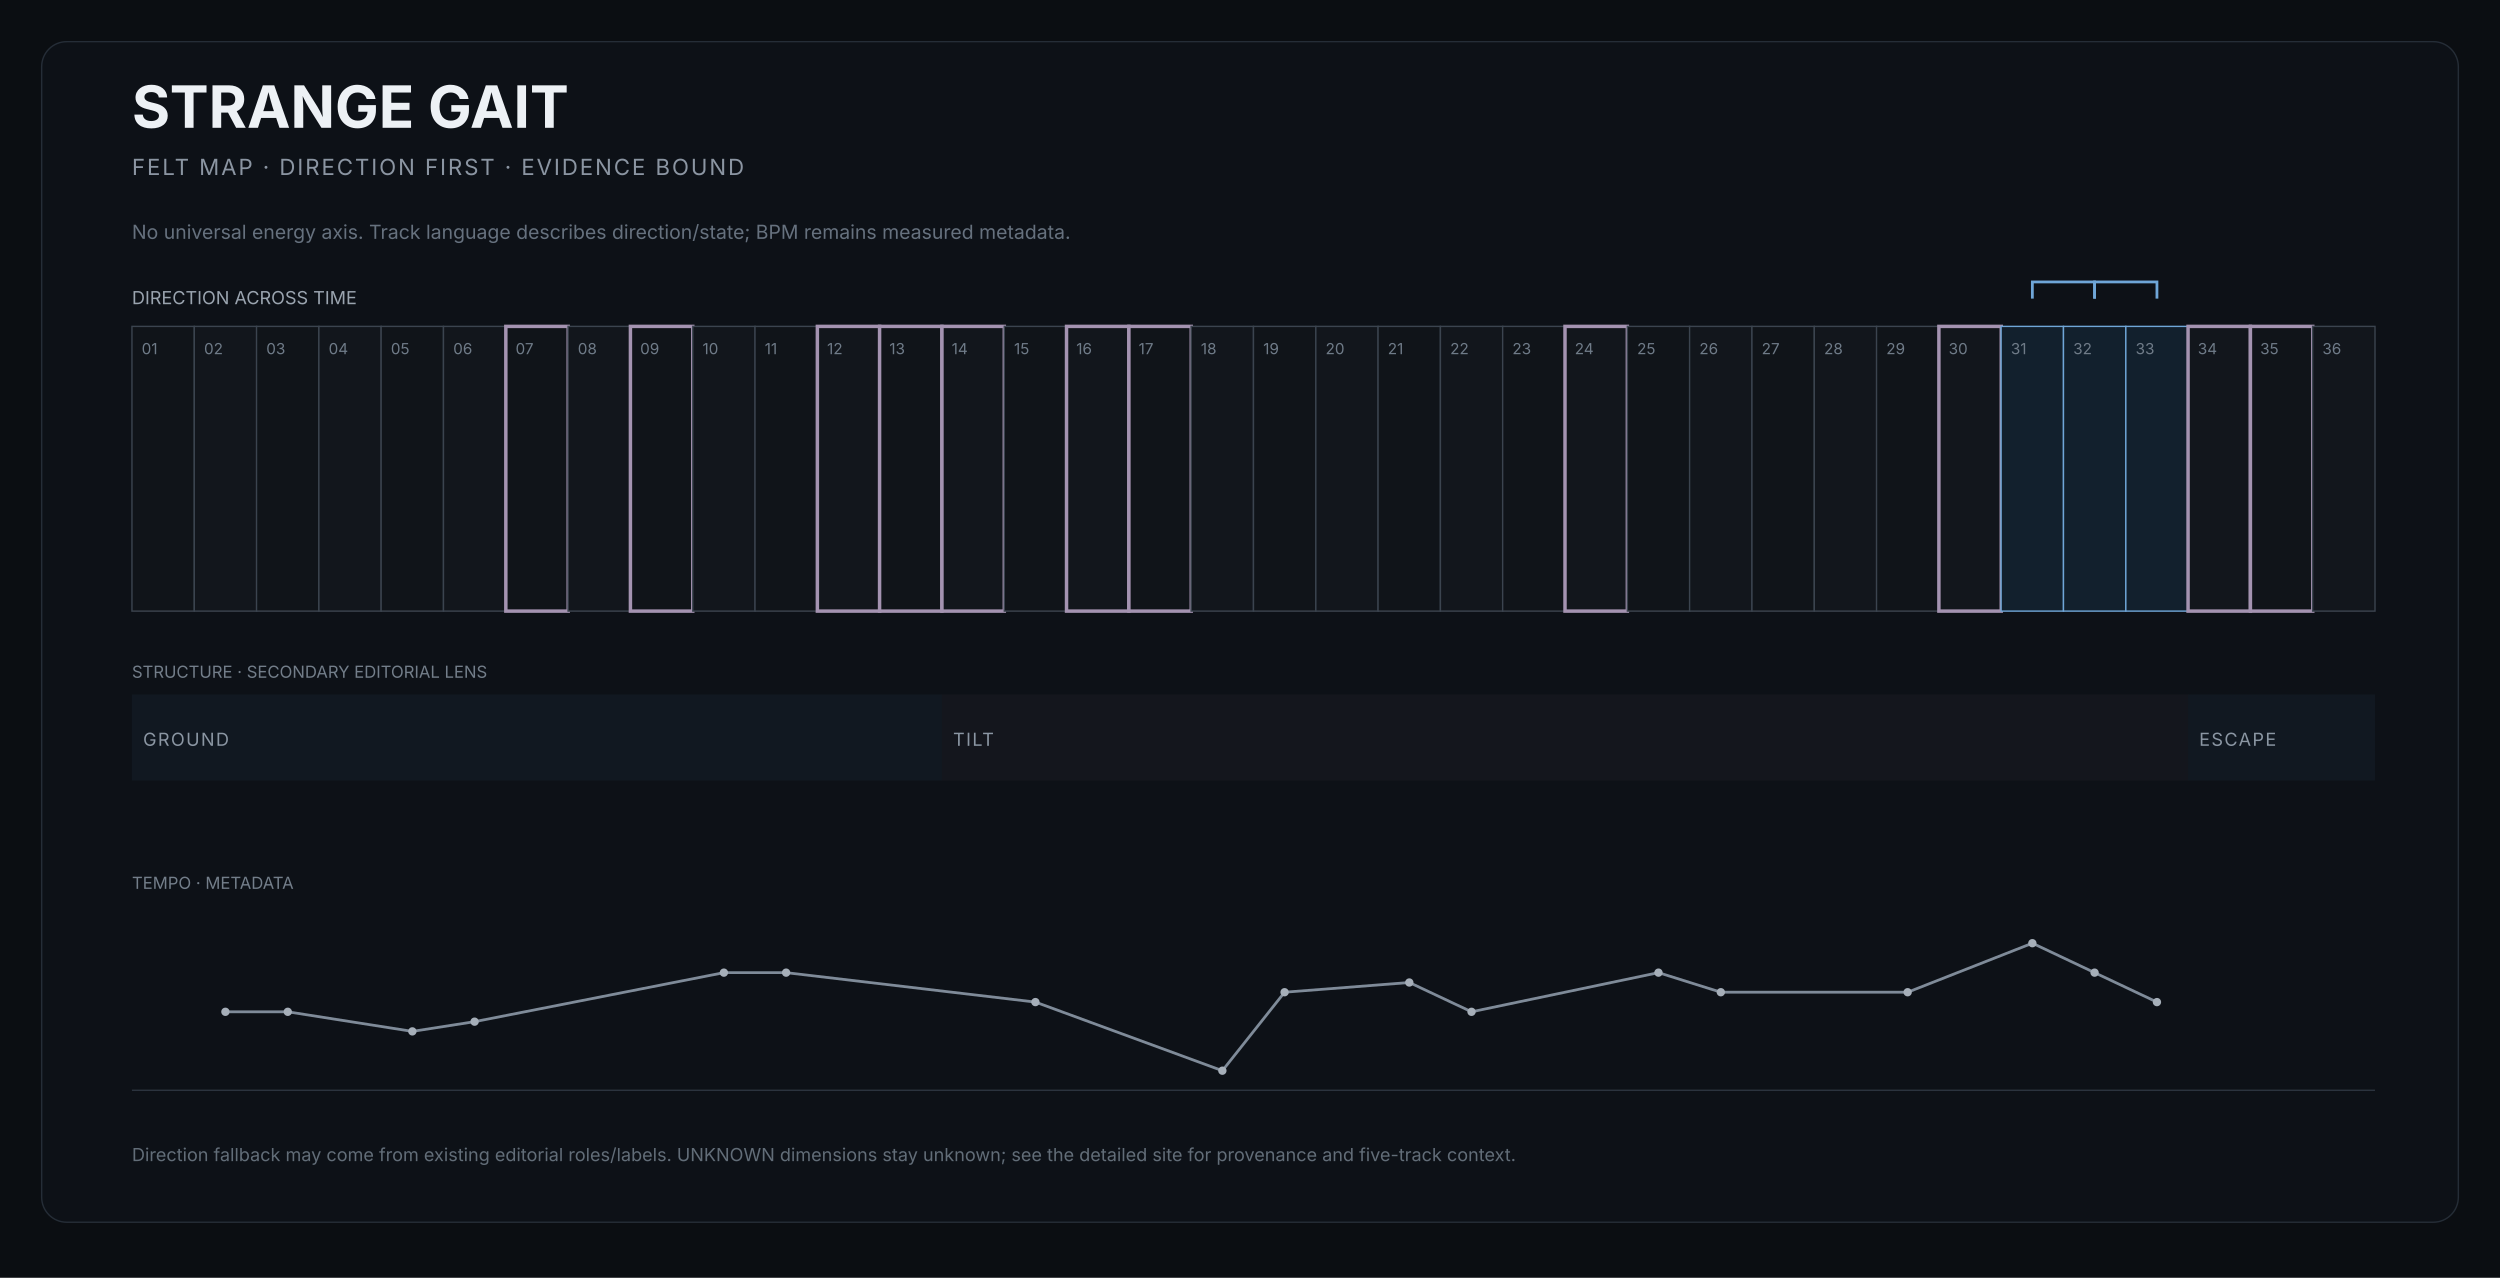
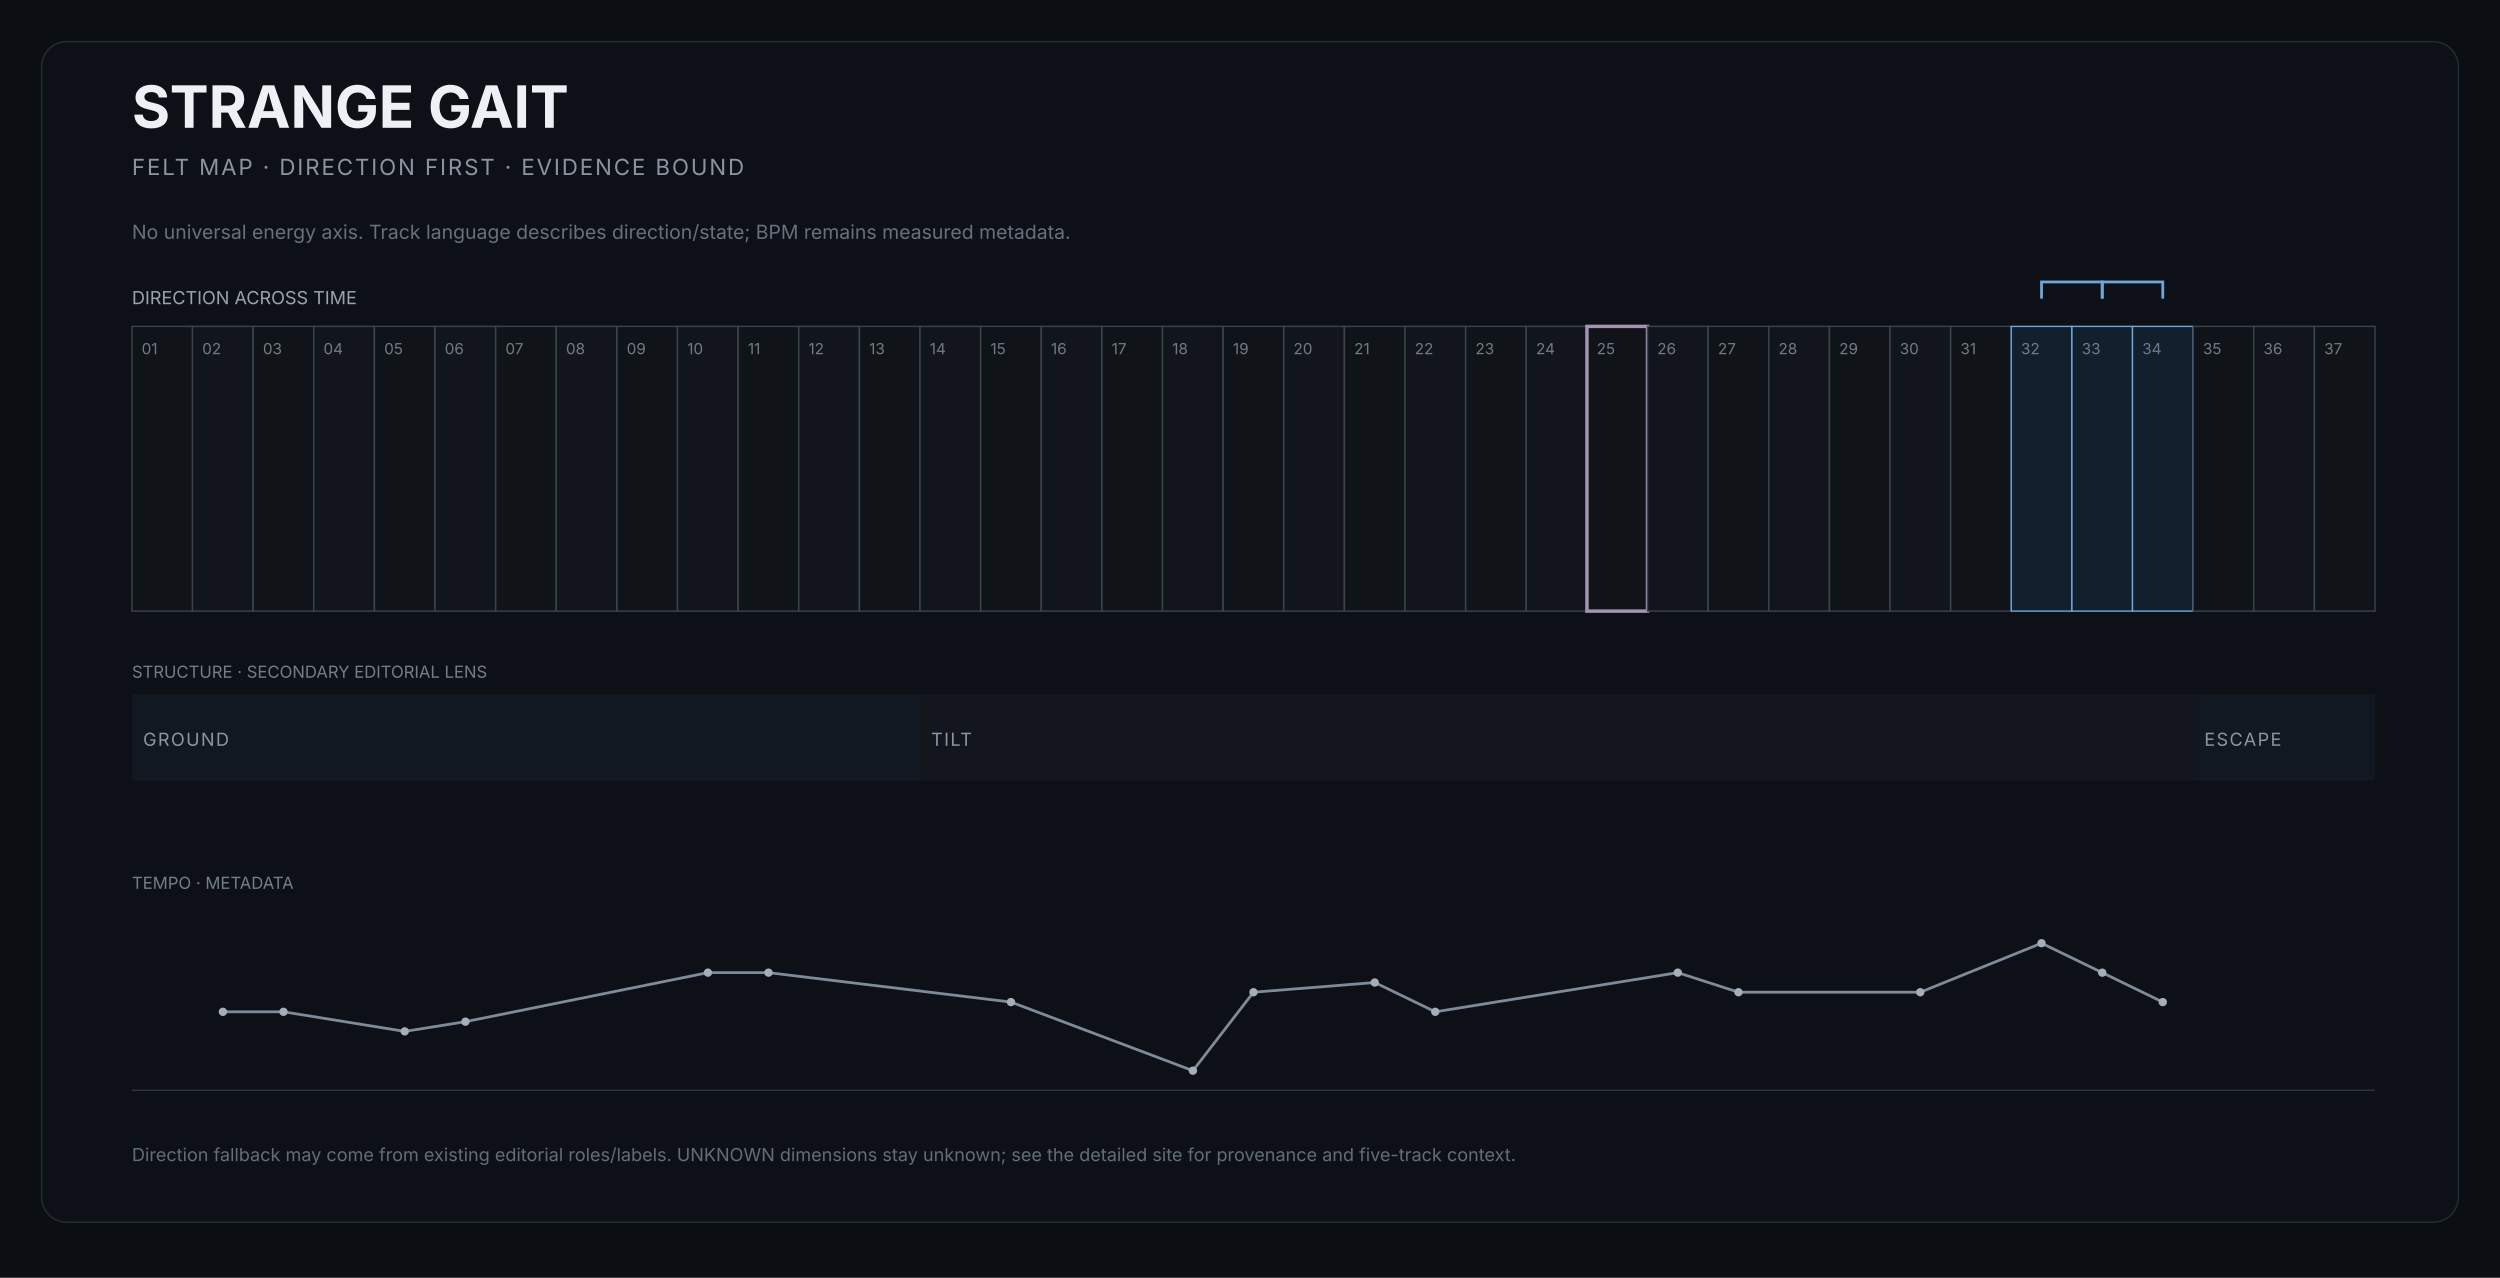
<svg xmlns="http://www.w3.org/2000/svg" width="1800" height="920" viewBox="0 0 1800 920" role="img" aria-labelledby="title desc">
  <rect width="1800" height="920" fill="#0b0e12" />
  <rect x="30" y="30" width="1740" height="850" rx="18" fill="#0d1117" stroke="#252d37" />
  <text x="95" y="92" fill="#edf1f5" font-size="42" font-family="Inter,Arial,sans-serif" font-weight="650">STRANGE GAIT</text>
  <text x="95" y="126" fill="#8b95a2" font-size="16" font-family="Inter,Arial,sans-serif" letter-spacing="1.4">FELT MAP · DIRECTION FIRST · EVIDENCE BOUND</text>
  <text x="95" y="172" fill="#66717e" font-size="14" font-family="Inter,Arial,sans-serif">No universal energy axis. Track language describes direction/state; BPM remains measured metadata.</text>
  <text x="95" y="219" fill="#9aa4af" font-size="13" font-family="Inter,Arial,sans-serif">DIRECTION ACROSS TIME</text>
  <g>
-     <rect x="95.0" y="235" width="44.9" height="205" fill="#101419" stroke="#3b444f" stroke-width="1" />
+     <rect x="95.0" y="235" width="43.6" height="205" fill="#101419" stroke="#3b444f" stroke-width="1" />
    <text x="102.0" y="255" fill="#6f7b88" font-size="11" font-family="Inter,Arial,sans-serif">01</text>
  </g>
  <g>
-     <rect x="139.9" y="235" width="44.9" height="205" fill="#12161c" stroke="#3b444f" stroke-width="1" />
-     <text x="146.9" y="255" fill="#6f7b88" font-size="11" font-family="Inter,Arial,sans-serif">02</text>
+     <rect x="138.6" y="235" width="43.6" height="205" fill="#12161c" stroke="#3b444f" stroke-width="1" />
+     <text x="145.6" y="255" fill="#6f7b88" font-size="11" font-family="Inter,Arial,sans-serif">02</text>
  </g>
  <g>
-     <rect x="184.7" y="235" width="44.9" height="205" fill="#101419" stroke="#3b444f" stroke-width="1" />
-     <text x="191.7" y="255" fill="#6f7b88" font-size="11" font-family="Inter,Arial,sans-serif">03</text>
+     <rect x="182.3" y="235" width="43.6" height="205" fill="#101419" stroke="#3b444f" stroke-width="1" />
+     <text x="189.3" y="255" fill="#6f7b88" font-size="11" font-family="Inter,Arial,sans-serif">03</text>
  </g>
  <g>
-     <rect x="229.6" y="235" width="44.9" height="205" fill="#12161c" stroke="#3b444f" stroke-width="1" />
-     <text x="236.6" y="255" fill="#6f7b88" font-size="11" font-family="Inter,Arial,sans-serif">04</text>
+     <rect x="225.9" y="235" width="43.6" height="205" fill="#12161c" stroke="#3b444f" stroke-width="1" />
+     <text x="232.9" y="255" fill="#6f7b88" font-size="11" font-family="Inter,Arial,sans-serif">04</text>
  </g>
  <g>
-     <rect x="274.4" y="235" width="44.9" height="205" fill="#101419" stroke="#3b444f" stroke-width="1" />
-     <text x="281.4" y="255" fill="#6f7b88" font-size="11" font-family="Inter,Arial,sans-serif">05</text>
+     <rect x="269.6" y="235" width="43.6" height="205" fill="#101419" stroke="#3b444f" stroke-width="1" />
+     <text x="276.6" y="255" fill="#6f7b88" font-size="11" font-family="Inter,Arial,sans-serif">05</text>
  </g>
  <g>
-     <rect x="319.3" y="235" width="44.9" height="205" fill="#12161c" stroke="#3b444f" stroke-width="1" />
-     <text x="326.3" y="255" fill="#6f7b88" font-size="11" font-family="Inter,Arial,sans-serif">06</text>
+     <rect x="313.2" y="235" width="43.6" height="205" fill="#12161c" stroke="#3b444f" stroke-width="1" />
+     <text x="320.2" y="255" fill="#6f7b88" font-size="11" font-family="Inter,Arial,sans-serif">06</text>
  </g>
  <g>
-     <rect x="364.2" y="235" width="44.9" height="205" fill="#101419" stroke="#a493b1" stroke-width="2.5" />
-     <text x="371.2" y="255" fill="#6f7b88" font-size="11" font-family="Inter,Arial,sans-serif">07</text>
+     <rect x="356.9" y="235" width="43.6" height="205" fill="#101419" stroke="#3b444f" stroke-width="1" />
+     <text x="363.9" y="255" fill="#6f7b88" font-size="11" font-family="Inter,Arial,sans-serif">07</text>
  </g>
  <g>
-     <rect x="409.0" y="235" width="44.9" height="205" fill="#12161c" stroke="#3b444f" stroke-width="1" />
-     <text x="416.0" y="255" fill="#6f7b88" font-size="11" font-family="Inter,Arial,sans-serif">08</text>
+     <rect x="400.5" y="235" width="43.6" height="205" fill="#12161c" stroke="#3b444f" stroke-width="1" />
+     <text x="407.5" y="255" fill="#6f7b88" font-size="11" font-family="Inter,Arial,sans-serif">08</text>
  </g>
  <g>
-     <rect x="453.9" y="235" width="44.9" height="205" fill="#101419" stroke="#a493b1" stroke-width="2.5" />
-     <text x="460.9" y="255" fill="#6f7b88" font-size="11" font-family="Inter,Arial,sans-serif">09</text>
+     <rect x="444.2" y="235" width="43.6" height="205" fill="#101419" stroke="#3b444f" stroke-width="1" />
+     <text x="451.2" y="255" fill="#6f7b88" font-size="11" font-family="Inter,Arial,sans-serif">09</text>
  </g>
  <g>
-     <rect x="498.8" y="235" width="44.9" height="205" fill="#12161c" stroke="#3b444f" stroke-width="1" />
-     <text x="505.8" y="255" fill="#6f7b88" font-size="11" font-family="Inter,Arial,sans-serif">10</text>
+     <rect x="487.8" y="235" width="43.6" height="205" fill="#12161c" stroke="#3b444f" stroke-width="1" />
+     <text x="494.8" y="255" fill="#6f7b88" font-size="11" font-family="Inter,Arial,sans-serif">10</text>
  </g>
  <g>
-     <rect x="543.6" y="235" width="44.9" height="205" fill="#101419" stroke="#3b444f" stroke-width="1" />
-     <text x="550.6" y="255" fill="#6f7b88" font-size="11" font-family="Inter,Arial,sans-serif">11</text>
+     <rect x="531.5" y="235" width="43.6" height="205" fill="#101419" stroke="#3b444f" stroke-width="1" />
+     <text x="538.5" y="255" fill="#6f7b88" font-size="11" font-family="Inter,Arial,sans-serif">11</text>
  </g>
  <g>
-     <rect x="588.5" y="235" width="44.9" height="205" fill="#12161c" stroke="#a493b1" stroke-width="2.5" />
-     <text x="595.5" y="255" fill="#6f7b88" font-size="11" font-family="Inter,Arial,sans-serif">12</text>
+     <rect x="575.1" y="235" width="43.6" height="205" fill="#12161c" stroke="#3b444f" stroke-width="1" />
+     <text x="582.1" y="255" fill="#6f7b88" font-size="11" font-family="Inter,Arial,sans-serif">12</text>
  </g>
  <g>
-     <rect x="633.3" y="235" width="44.9" height="205" fill="#101419" stroke="#a493b1" stroke-width="2.5" />
-     <text x="640.3" y="255" fill="#6f7b88" font-size="11" font-family="Inter,Arial,sans-serif">13</text>
+     <rect x="618.8" y="235" width="43.6" height="205" fill="#101419" stroke="#3b444f" stroke-width="1" />
+     <text x="625.8" y="255" fill="#6f7b88" font-size="11" font-family="Inter,Arial,sans-serif">13</text>
  </g>
  <g>
-     <rect x="678.2" y="235" width="44.9" height="205" fill="#12161c" stroke="#a493b1" stroke-width="2.5" />
-     <text x="685.2" y="255" fill="#6f7b88" font-size="11" font-family="Inter,Arial,sans-serif">14</text>
+     <rect x="662.4" y="235" width="43.6" height="205" fill="#12161c" stroke="#3b444f" stroke-width="1" />
+     <text x="669.4" y="255" fill="#6f7b88" font-size="11" font-family="Inter,Arial,sans-serif">14</text>
  </g>
  <g>
-     <rect x="723.1" y="235" width="44.9" height="205" fill="#101419" stroke="#3b444f" stroke-width="1" />
-     <text x="730.1" y="255" fill="#6f7b88" font-size="11" font-family="Inter,Arial,sans-serif">15</text>
+     <rect x="706.1" y="235" width="43.6" height="205" fill="#101419" stroke="#3b444f" stroke-width="1" />
+     <text x="713.1" y="255" fill="#6f7b88" font-size="11" font-family="Inter,Arial,sans-serif">15</text>
  </g>
  <g>
-     <rect x="767.9" y="235" width="44.9" height="205" fill="#12161c" stroke="#a493b1" stroke-width="2.5" />
-     <text x="774.9" y="255" fill="#6f7b88" font-size="11" font-family="Inter,Arial,sans-serif">16</text>
+     <rect x="749.7" y="235" width="43.6" height="205" fill="#12161c" stroke="#3b444f" stroke-width="1" />
+     <text x="756.7" y="255" fill="#6f7b88" font-size="11" font-family="Inter,Arial,sans-serif">16</text>
  </g>
  <g>
-     <rect x="812.8" y="235" width="44.9" height="205" fill="#101419" stroke="#a493b1" stroke-width="2.5" />
-     <text x="819.8" y="255" fill="#6f7b88" font-size="11" font-family="Inter,Arial,sans-serif">17</text>
+     <rect x="793.4" y="235" width="43.6" height="205" fill="#101419" stroke="#3b444f" stroke-width="1" />
+     <text x="800.4" y="255" fill="#6f7b88" font-size="11" font-family="Inter,Arial,sans-serif">17</text>
  </g>
  <g>
-     <rect x="857.6" y="235" width="44.9" height="205" fill="#12161c" stroke="#3b444f" stroke-width="1" />
-     <text x="864.6" y="255" fill="#6f7b88" font-size="11" font-family="Inter,Arial,sans-serif">18</text>
+     <rect x="837.0" y="235" width="43.6" height="205" fill="#12161c" stroke="#3b444f" stroke-width="1" />
+     <text x="844.0" y="255" fill="#6f7b88" font-size="11" font-family="Inter,Arial,sans-serif">18</text>
  </g>
  <g>
-     <rect x="902.5" y="235" width="44.9" height="205" fill="#101419" stroke="#3b444f" stroke-width="1" />
-     <text x="909.5" y="255" fill="#6f7b88" font-size="11" font-family="Inter,Arial,sans-serif">19</text>
+     <rect x="880.7" y="235" width="43.6" height="205" fill="#101419" stroke="#3b444f" stroke-width="1" />
+     <text x="887.7" y="255" fill="#6f7b88" font-size="11" font-family="Inter,Arial,sans-serif">19</text>
  </g>
  <g>
-     <rect x="947.4" y="235" width="44.9" height="205" fill="#12161c" stroke="#3b444f" stroke-width="1" />
-     <text x="954.4" y="255" fill="#6f7b88" font-size="11" font-family="Inter,Arial,sans-serif">20</text>
+     <rect x="924.3" y="235" width="43.6" height="205" fill="#12161c" stroke="#3b444f" stroke-width="1" />
+     <text x="931.3" y="255" fill="#6f7b88" font-size="11" font-family="Inter,Arial,sans-serif">20</text>
  </g>
  <g>
-     <rect x="992.2" y="235" width="44.9" height="205" fill="#101419" stroke="#3b444f" stroke-width="1" />
-     <text x="999.2" y="255" fill="#6f7b88" font-size="11" font-family="Inter,Arial,sans-serif">21</text>
+     <rect x="968.0" y="235" width="43.6" height="205" fill="#101419" stroke="#3b444f" stroke-width="1" />
+     <text x="975.0" y="255" fill="#6f7b88" font-size="11" font-family="Inter,Arial,sans-serif">21</text>
  </g>
  <g>
-     <rect x="1037.1" y="235" width="44.9" height="205" fill="#12161c" stroke="#3b444f" stroke-width="1" />
-     <text x="1044.1" y="255" fill="#6f7b88" font-size="11" font-family="Inter,Arial,sans-serif">22</text>
+     <rect x="1011.6" y="235" width="43.6" height="205" fill="#12161c" stroke="#3b444f" stroke-width="1" />
+     <text x="1018.6" y="255" fill="#6f7b88" font-size="11" font-family="Inter,Arial,sans-serif">22</text>
  </g>
  <g>
-     <rect x="1081.9" y="235" width="44.9" height="205" fill="#101419" stroke="#3b444f" stroke-width="1" />
-     <text x="1088.9" y="255" fill="#6f7b88" font-size="11" font-family="Inter,Arial,sans-serif">23</text>
+     <rect x="1055.3" y="235" width="43.6" height="205" fill="#101419" stroke="#3b444f" stroke-width="1" />
+     <text x="1062.3" y="255" fill="#6f7b88" font-size="11" font-family="Inter,Arial,sans-serif">23</text>
  </g>
  <g>
-     <rect x="1126.8" y="235" width="44.9" height="205" fill="#12161c" stroke="#a493b1" stroke-width="2.5" />
-     <text x="1133.8" y="255" fill="#6f7b88" font-size="11" font-family="Inter,Arial,sans-serif">24</text>
+     <rect x="1098.9" y="235" width="43.6" height="205" fill="#12161c" stroke="#3b444f" stroke-width="1" />
+     <text x="1105.9" y="255" fill="#6f7b88" font-size="11" font-family="Inter,Arial,sans-serif">24</text>
  </g>
  <g>
-     <rect x="1171.7" y="235" width="44.9" height="205" fill="#101419" stroke="#3b444f" stroke-width="1" />
-     <text x="1178.7" y="255" fill="#6f7b88" font-size="11" font-family="Inter,Arial,sans-serif">25</text>
+     <rect x="1142.6" y="235" width="43.6" height="205" fill="#101419" stroke="#a493b1" stroke-width="2.5" />
+     <text x="1149.6" y="255" fill="#6f7b88" font-size="11" font-family="Inter,Arial,sans-serif">25</text>
  </g>
  <g>
-     <rect x="1216.5" y="235" width="44.9" height="205" fill="#12161c" stroke="#3b444f" stroke-width="1" />
-     <text x="1223.5" y="255" fill="#6f7b88" font-size="11" font-family="Inter,Arial,sans-serif">26</text>
+     <rect x="1186.2" y="235" width="43.6" height="205" fill="#12161c" stroke="#3b444f" stroke-width="1" />
+     <text x="1193.2" y="255" fill="#6f7b88" font-size="11" font-family="Inter,Arial,sans-serif">26</text>
  </g>
  <g>
-     <rect x="1261.4" y="235" width="44.9" height="205" fill="#101419" stroke="#3b444f" stroke-width="1" />
-     <text x="1268.4" y="255" fill="#6f7b88" font-size="11" font-family="Inter,Arial,sans-serif">27</text>
+     <rect x="1229.9" y="235" width="43.6" height="205" fill="#101419" stroke="#3b444f" stroke-width="1" />
+     <text x="1236.9" y="255" fill="#6f7b88" font-size="11" font-family="Inter,Arial,sans-serif">27</text>
  </g>
  <g>
-     <rect x="1306.3" y="235" width="44.9" height="205" fill="#12161c" stroke="#3b444f" stroke-width="1" />
-     <text x="1313.3" y="255" fill="#6f7b88" font-size="11" font-family="Inter,Arial,sans-serif">28</text>
+     <rect x="1273.5" y="235" width="43.6" height="205" fill="#12161c" stroke="#3b444f" stroke-width="1" />
+     <text x="1280.5" y="255" fill="#6f7b88" font-size="11" font-family="Inter,Arial,sans-serif">28</text>
  </g>
  <g>
-     <rect x="1351.1" y="235" width="44.9" height="205" fill="#101419" stroke="#3b444f" stroke-width="1" />
-     <text x="1358.1" y="255" fill="#6f7b88" font-size="11" font-family="Inter,Arial,sans-serif">29</text>
+     <rect x="1317.2" y="235" width="43.6" height="205" fill="#101419" stroke="#3b444f" stroke-width="1" />
+     <text x="1324.2" y="255" fill="#6f7b88" font-size="11" font-family="Inter,Arial,sans-serif">29</text>
  </g>
  <g>
-     <rect x="1396.0" y="235" width="44.9" height="205" fill="#12161c" stroke="#a493b1" stroke-width="2.5" />
-     <text x="1403.0" y="255" fill="#6f7b88" font-size="11" font-family="Inter,Arial,sans-serif">30</text>
+     <rect x="1360.8" y="235" width="43.6" height="205" fill="#12161c" stroke="#3b444f" stroke-width="1" />
+     <text x="1367.8" y="255" fill="#6f7b88" font-size="11" font-family="Inter,Arial,sans-serif">30</text>
  </g>
  <g>
-     <rect x="1440.8" y="235" width="44.9" height="205" fill="#12202d" stroke="#6fa6d8" stroke-width="1" />
-     <text x="1447.8" y="255" fill="#6f7b88" font-size="11" font-family="Inter,Arial,sans-serif">31</text>
+     <rect x="1404.5" y="235" width="43.6" height="205" fill="#101419" stroke="#3b444f" stroke-width="1" />
+     <text x="1411.5" y="255" fill="#6f7b88" font-size="11" font-family="Inter,Arial,sans-serif">31</text>
  </g>
  <g>
-     <rect x="1485.7" y="235" width="44.9" height="205" fill="#12202d" stroke="#6fa6d8" stroke-width="1" />
-     <text x="1492.7" y="255" fill="#6f7b88" font-size="11" font-family="Inter,Arial,sans-serif">32</text>
+     <rect x="1448.1" y="235" width="43.6" height="205" fill="#12202d" stroke="#6fa6d8" stroke-width="1" />
+     <text x="1455.1" y="255" fill="#6f7b88" font-size="11" font-family="Inter,Arial,sans-serif">32</text>
  </g>
  <g>
-     <rect x="1530.6" y="235" width="44.9" height="205" fill="#12202d" stroke="#6fa6d8" stroke-width="1" />
-     <text x="1537.6" y="255" fill="#6f7b88" font-size="11" font-family="Inter,Arial,sans-serif">33</text>
+     <rect x="1491.8" y="235" width="43.6" height="205" fill="#12202d" stroke="#6fa6d8" stroke-width="1" />
+     <text x="1498.8" y="255" fill="#6f7b88" font-size="11" font-family="Inter,Arial,sans-serif">33</text>
  </g>
  <g>
-     <rect x="1575.4" y="235" width="44.9" height="205" fill="#12161c" stroke="#a493b1" stroke-width="2.5" />
-     <text x="1582.4" y="255" fill="#6f7b88" font-size="11" font-family="Inter,Arial,sans-serif">34</text>
+     <rect x="1535.4" y="235" width="43.6" height="205" fill="#12202d" stroke="#6fa6d8" stroke-width="1" />
+     <text x="1542.4" y="255" fill="#6f7b88" font-size="11" font-family="Inter,Arial,sans-serif">34</text>
  </g>
  <g>
-     <rect x="1620.3" y="235" width="44.9" height="205" fill="#101419" stroke="#a493b1" stroke-width="2.5" />
-     <text x="1627.3" y="255" fill="#6f7b88" font-size="11" font-family="Inter,Arial,sans-serif">35</text>
+     <rect x="1579.1" y="235" width="43.6" height="205" fill="#101419" stroke="#3b444f" stroke-width="1" />
+     <text x="1586.1" y="255" fill="#6f7b88" font-size="11" font-family="Inter,Arial,sans-serif">35</text>
  </g>
  <g>
-     <rect x="1665.1" y="235" width="44.9" height="205" fill="#12161c" stroke="#3b444f" stroke-width="1" />
-     <text x="1672.1" y="255" fill="#6f7b88" font-size="11" font-family="Inter,Arial,sans-serif">36</text>
+     <rect x="1622.7" y="235" width="43.6" height="205" fill="#12161c" stroke="#3b444f" stroke-width="1" />
+     <text x="1629.7" y="255" fill="#6f7b88" font-size="11" font-family="Inter,Arial,sans-serif">36</text>
  </g>
-   <path d="M 1463.3 215 L 1463.3 203 L 1508.1 203 L 1508.1 215" fill="none" stroke="#6fa6d8" stroke-width="2" />
-   <path d="M 1508.1 215 L 1508.1 203 L 1553.0 203 L 1553.0 215" fill="none" stroke="#6fa6d8" stroke-width="2" />
+   <g>
+     <rect x="1666.4" y="235" width="43.6" height="205" fill="#101419" stroke="#3b444f" stroke-width="1" />
+     <text x="1673.4" y="255" fill="#6f7b88" font-size="11" font-family="Inter,Arial,sans-serif">37</text>
+   </g>
+   <path d="M 1469.9 215 L 1469.9 203 L 1513.6 203 L 1513.6 215" fill="none" stroke="#6fa6d8" stroke-width="2" />
+   <path d="M 1513.6 215 L 1513.6 203 L 1557.2 203 L 1557.2 215" fill="none" stroke="#6fa6d8" stroke-width="2" />
  <text x="95" y="488" fill="#737e8a" font-size="12" font-family="Inter,Arial,sans-serif">STRUCTURE · SECONDARY EDITORIAL LENS</text>
  <g>
-     <rect x="95.0" y="500" width="583.2" height="62" fill="#111821" />
+     <rect x="95.0" y="500" width="567.4" height="62" fill="#111821" />
    <text x="103.0" y="537" fill="#8b96a3" font-size="13" font-family="Inter,Arial,sans-serif" letter-spacing="1">GROUND</text>
  </g>
  <g>
-     <rect x="678.2" y="500" width="897.2" height="62" fill="#14161d" />
-     <text x="686.2" y="537" fill="#8b96a3" font-size="13" font-family="Inter,Arial,sans-serif" letter-spacing="1">TILT</text>
+     <rect x="662.4" y="500" width="916.6" height="62" fill="#14161d" />
+     <text x="670.4" y="537" fill="#8b96a3" font-size="13" font-family="Inter,Arial,sans-serif" letter-spacing="1">TILT</text>
  </g>
  <g>
-     <rect x="1575.4" y="500" width="134.6" height="62" fill="#111821" />
-     <text x="1583.4" y="537" fill="#8b96a3" font-size="13" font-family="Inter,Arial,sans-serif" letter-spacing="1">ESCAPE</text>
+     <rect x="1579.1" y="500" width="130.9" height="62" fill="#111821" />
+     <text x="1587.1" y="537" fill="#8b96a3" font-size="13" font-family="Inter,Arial,sans-serif" letter-spacing="1">ESCAPE</text>
  </g>
  <text x="95" y="640" fill="#737e8a" font-size="12" font-family="Inter,Arial,sans-serif">TEMPO · METADATA</text>
  <line x1="95" x2="1710" y1="785" y2="785" stroke="#2c343e" />
-   <polyline points="162.3,728.5 207.2,728.5 296.9,742.6 341.7,735.6 521.2,700.3 566.0,700.3 745.5,721.5 880.1,770.9 924.9,714.4 1014.7,707.4 1059.5,728.5 1194.1,700.3 1239.0,714.4 1373.5,714.4 1463.3,679.1 1508.1,700.3 1553.0,721.5" fill="none" stroke="#7f8b99" stroke-width="2" />
-   <circle cx="162.3" cy="728.5" r="3" fill="#a6afb9" />
-   <circle cx="207.2" cy="728.5" r="3" fill="#a6afb9" />
-   <circle cx="296.9" cy="742.6" r="3" fill="#a6afb9" />
-   <circle cx="341.7" cy="735.6" r="3" fill="#a6afb9" />
-   <circle cx="521.2" cy="700.3" r="3" fill="#a6afb9" />
-   <circle cx="566.0" cy="700.3" r="3" fill="#a6afb9" />
-   <circle cx="745.5" cy="721.5" r="3" fill="#a6afb9" />
-   <circle cx="880.1" cy="770.9" r="3" fill="#a6afb9" />
-   <circle cx="924.9" cy="714.4" r="3" fill="#a6afb9" />
-   <circle cx="1014.7" cy="707.4" r="3" fill="#a6afb9" />
-   <circle cx="1059.5" cy="728.5" r="3" fill="#a6afb9" />
-   <circle cx="1194.1" cy="700.3" r="3" fill="#a6afb9" />
-   <circle cx="1239.0" cy="714.4" r="3" fill="#a6afb9" />
-   <circle cx="1373.5" cy="714.4" r="3" fill="#a6afb9" />
-   <circle cx="1463.3" cy="679.1" r="3" fill="#a6afb9" />
-   <circle cx="1508.1" cy="700.3" r="3" fill="#a6afb9" />
-   <circle cx="1553.0" cy="721.5" r="3" fill="#a6afb9" />
+   <polyline points="160.5,728.5 204.1,728.5 291.4,742.6 335.1,735.6 509.7,700.3 553.3,700.3 727.9,721.5 858.9,770.9 902.5,714.4 989.8,707.4 1033.4,728.5 1208.0,700.3 1251.7,714.4 1382.6,714.4 1469.9,679.1 1513.6,700.3 1557.2,721.5" fill="none" stroke="#7f8b99" stroke-width="2" />
+   <circle cx="160.5" cy="728.5" r="3" fill="#a6afb9" />
+   <circle cx="204.1" cy="728.5" r="3" fill="#a6afb9" />
+   <circle cx="291.4" cy="742.6" r="3" fill="#a6afb9" />
+   <circle cx="335.1" cy="735.6" r="3" fill="#a6afb9" />
+   <circle cx="509.7" cy="700.3" r="3" fill="#a6afb9" />
+   <circle cx="553.3" cy="700.3" r="3" fill="#a6afb9" />
+   <circle cx="727.9" cy="721.5" r="3" fill="#a6afb9" />
+   <circle cx="858.9" cy="770.9" r="3" fill="#a6afb9" />
+   <circle cx="902.5" cy="714.4" r="3" fill="#a6afb9" />
+   <circle cx="989.8" cy="707.4" r="3" fill="#a6afb9" />
+   <circle cx="1033.4" cy="728.5" r="3" fill="#a6afb9" />
+   <circle cx="1208.0" cy="700.3" r="3" fill="#a6afb9" />
+   <circle cx="1251.7" cy="714.4" r="3" fill="#a6afb9" />
+   <circle cx="1382.6" cy="714.4" r="3" fill="#a6afb9" />
+   <circle cx="1469.9" cy="679.1" r="3" fill="#a6afb9" />
+   <circle cx="1513.6" cy="700.3" r="3" fill="#a6afb9" />
+   <circle cx="1557.2" cy="721.5" r="3" fill="#a6afb9" />
  <text x="95" y="836" fill="#626d78" font-size="13" font-family="Inter,Arial,sans-serif">Direction fallback may come from existing editorial roles/labels. UNKNOWN dimensions stay unknown; see the detailed site for provenance and five-track context.</text>
</svg>
